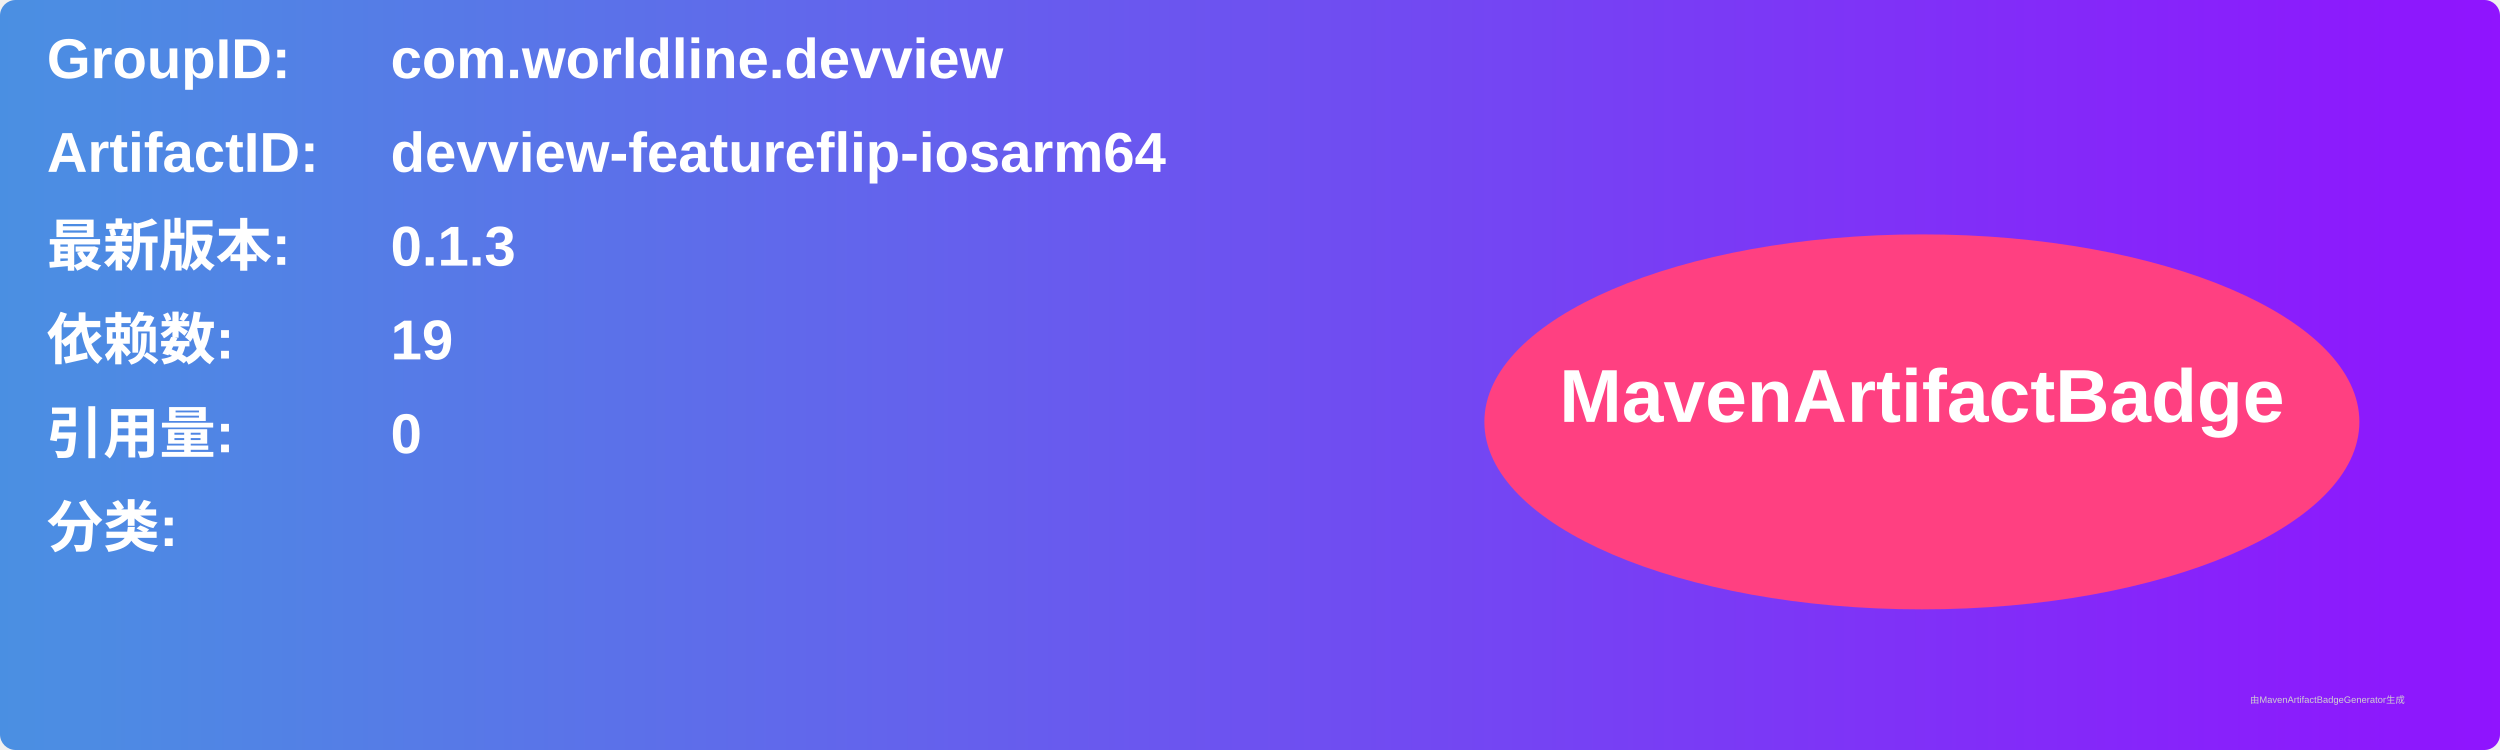
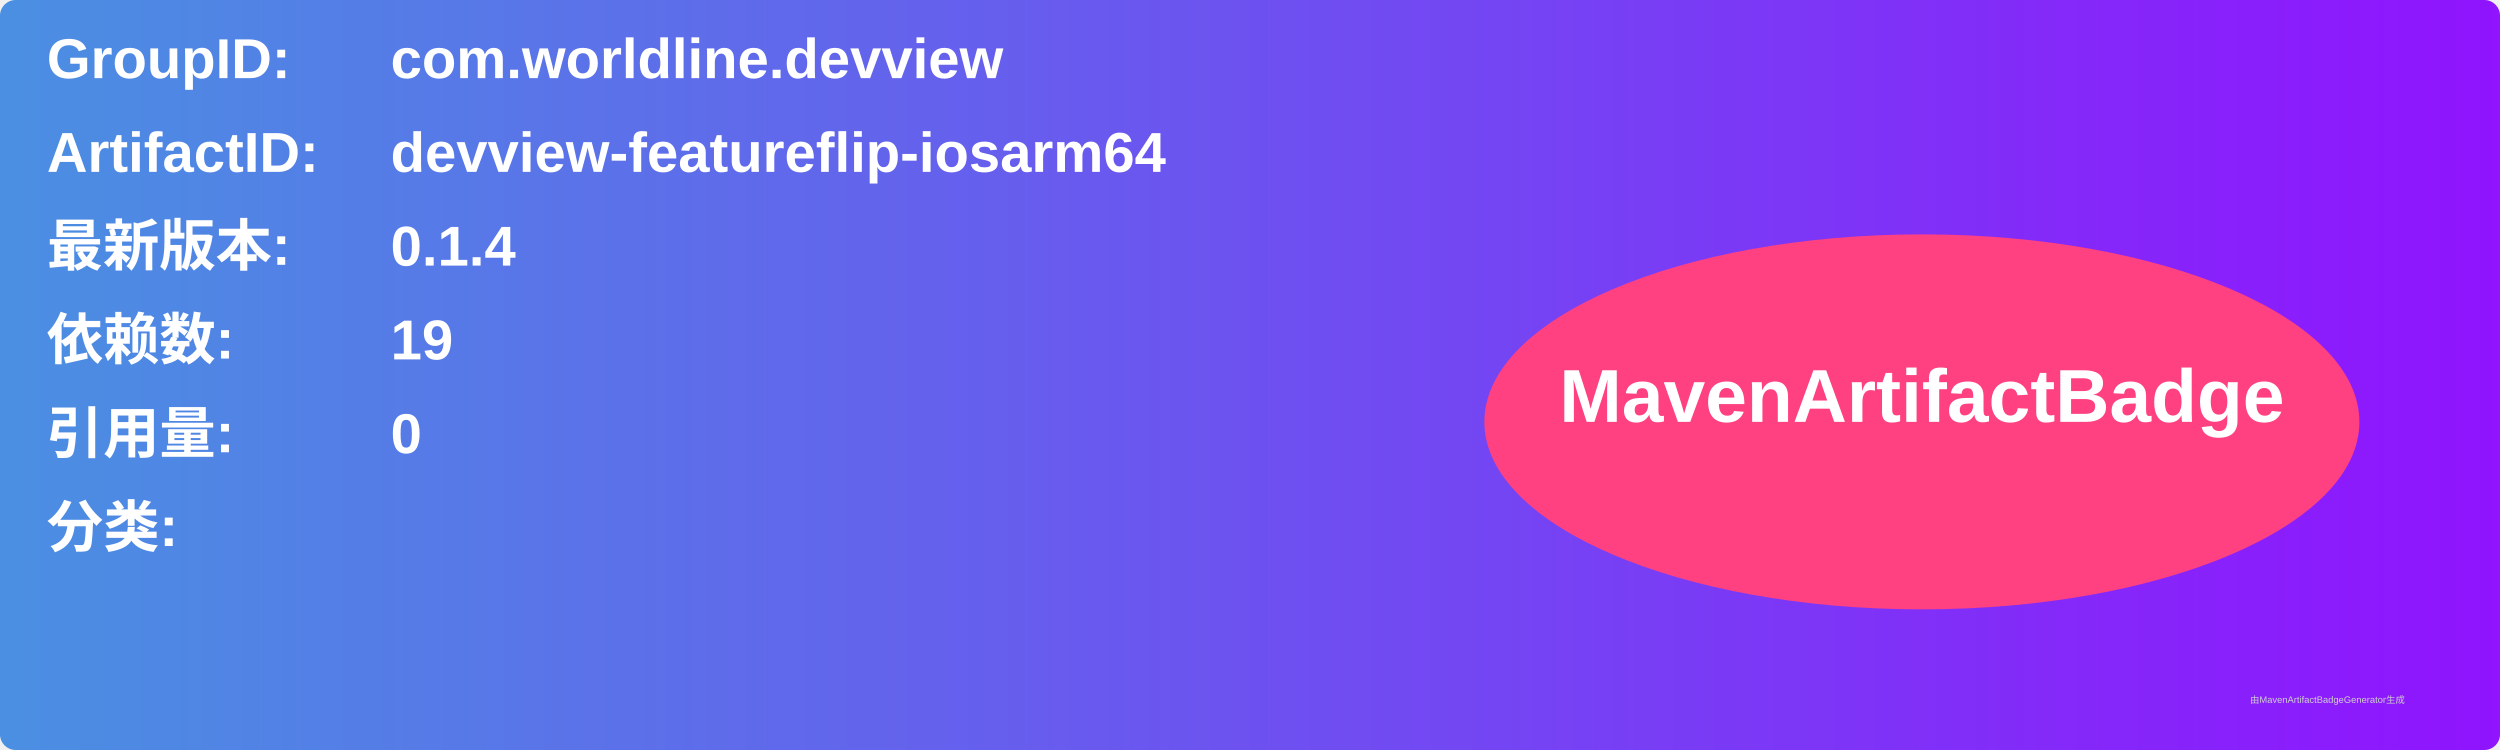
<svg xmlns="http://www.w3.org/2000/svg" width="800" height="240" viewBox="0 0 800 240">
  <linearGradient id="grad" x1="0%" y1="0%" x2="100%" y2="0%">
    <stop offset="0%" stop-color="#4a90e2" />
    <stop offset="100%" stop-color="#9013fe" />
  </linearGradient>
  <rect width="100%" height="100%" rx="5" ry="5" fill="url(#grad)" />
  <g transform="translate(15, 15)">
    <text x="0" y="10" font-family="Arial" font-size="18" fill="white" font-weight="bold" width="260">GroupID:</text>
    <text x="110" y="10" font-family="Arial" font-size="18" fill="white" font-weight="bold" width="460">com.worldline.devview</text>
    <text x="0" y="40" font-family="Arial" font-size="18" fill="white" font-weight="bold" width="260">ArtifactID:</text>
    <text x="110" y="40" font-family="Arial" font-size="18" fill="white" font-weight="bold" width="460">devview-featureflip-iosarm64</text>
    <text x="0" y="70" font-family="Arial" font-size="18" fill="white" font-weight="bold">最新版本:</text>
    <text x="110" y="70" font-family="Arial" font-size="18" fill="white" font-weight="bold">
-       <tspan font-weight="bold">0.1.3</tspan>
+       <tspan font-weight="bold">0.1.4</tspan>
    </text>
    <text x="0" y="100" font-family="Arial" font-size="18" fill="white" font-weight="bold">依赖数: </text>
    <text x="110" y="100" font-family="Arial" font-size="18" fill="white">
      <tspan font-weight="bold">19</tspan>
    </text>
    <text x="0" y="130" font-family="Arial" font-size="18" fill="white" font-weight="bold">引用量: </text>
    <text x="110" y="130" font-family="Arial" font-size="18" fill="white">
      <tspan font-weight="bold">0</tspan>
    </text>
    <text x="0" y="160" font-family="Arial" font-size="18" fill="white" font-weight="bold">分类:</text>
    <text x="10" y="190" font-family="Arial" font-size="10" fill="white">
      <tspan font-weight="bold" />
    </text>
    <ellipse cx="600" cy="120" rx="140" ry="60" fill="#ff4081" />
    <text x="600" y="120" text-anchor="middle" font-family="Arial" font-size="24" fill="white" font-weight="bold">MavenArtifactBadge</text>
  </g>
  <text x="720" y="225" font-family="Arial" font-size="3" fill="#d0d0d0">由MavenArtifactBadgeGenerator生成</text>
</svg>
